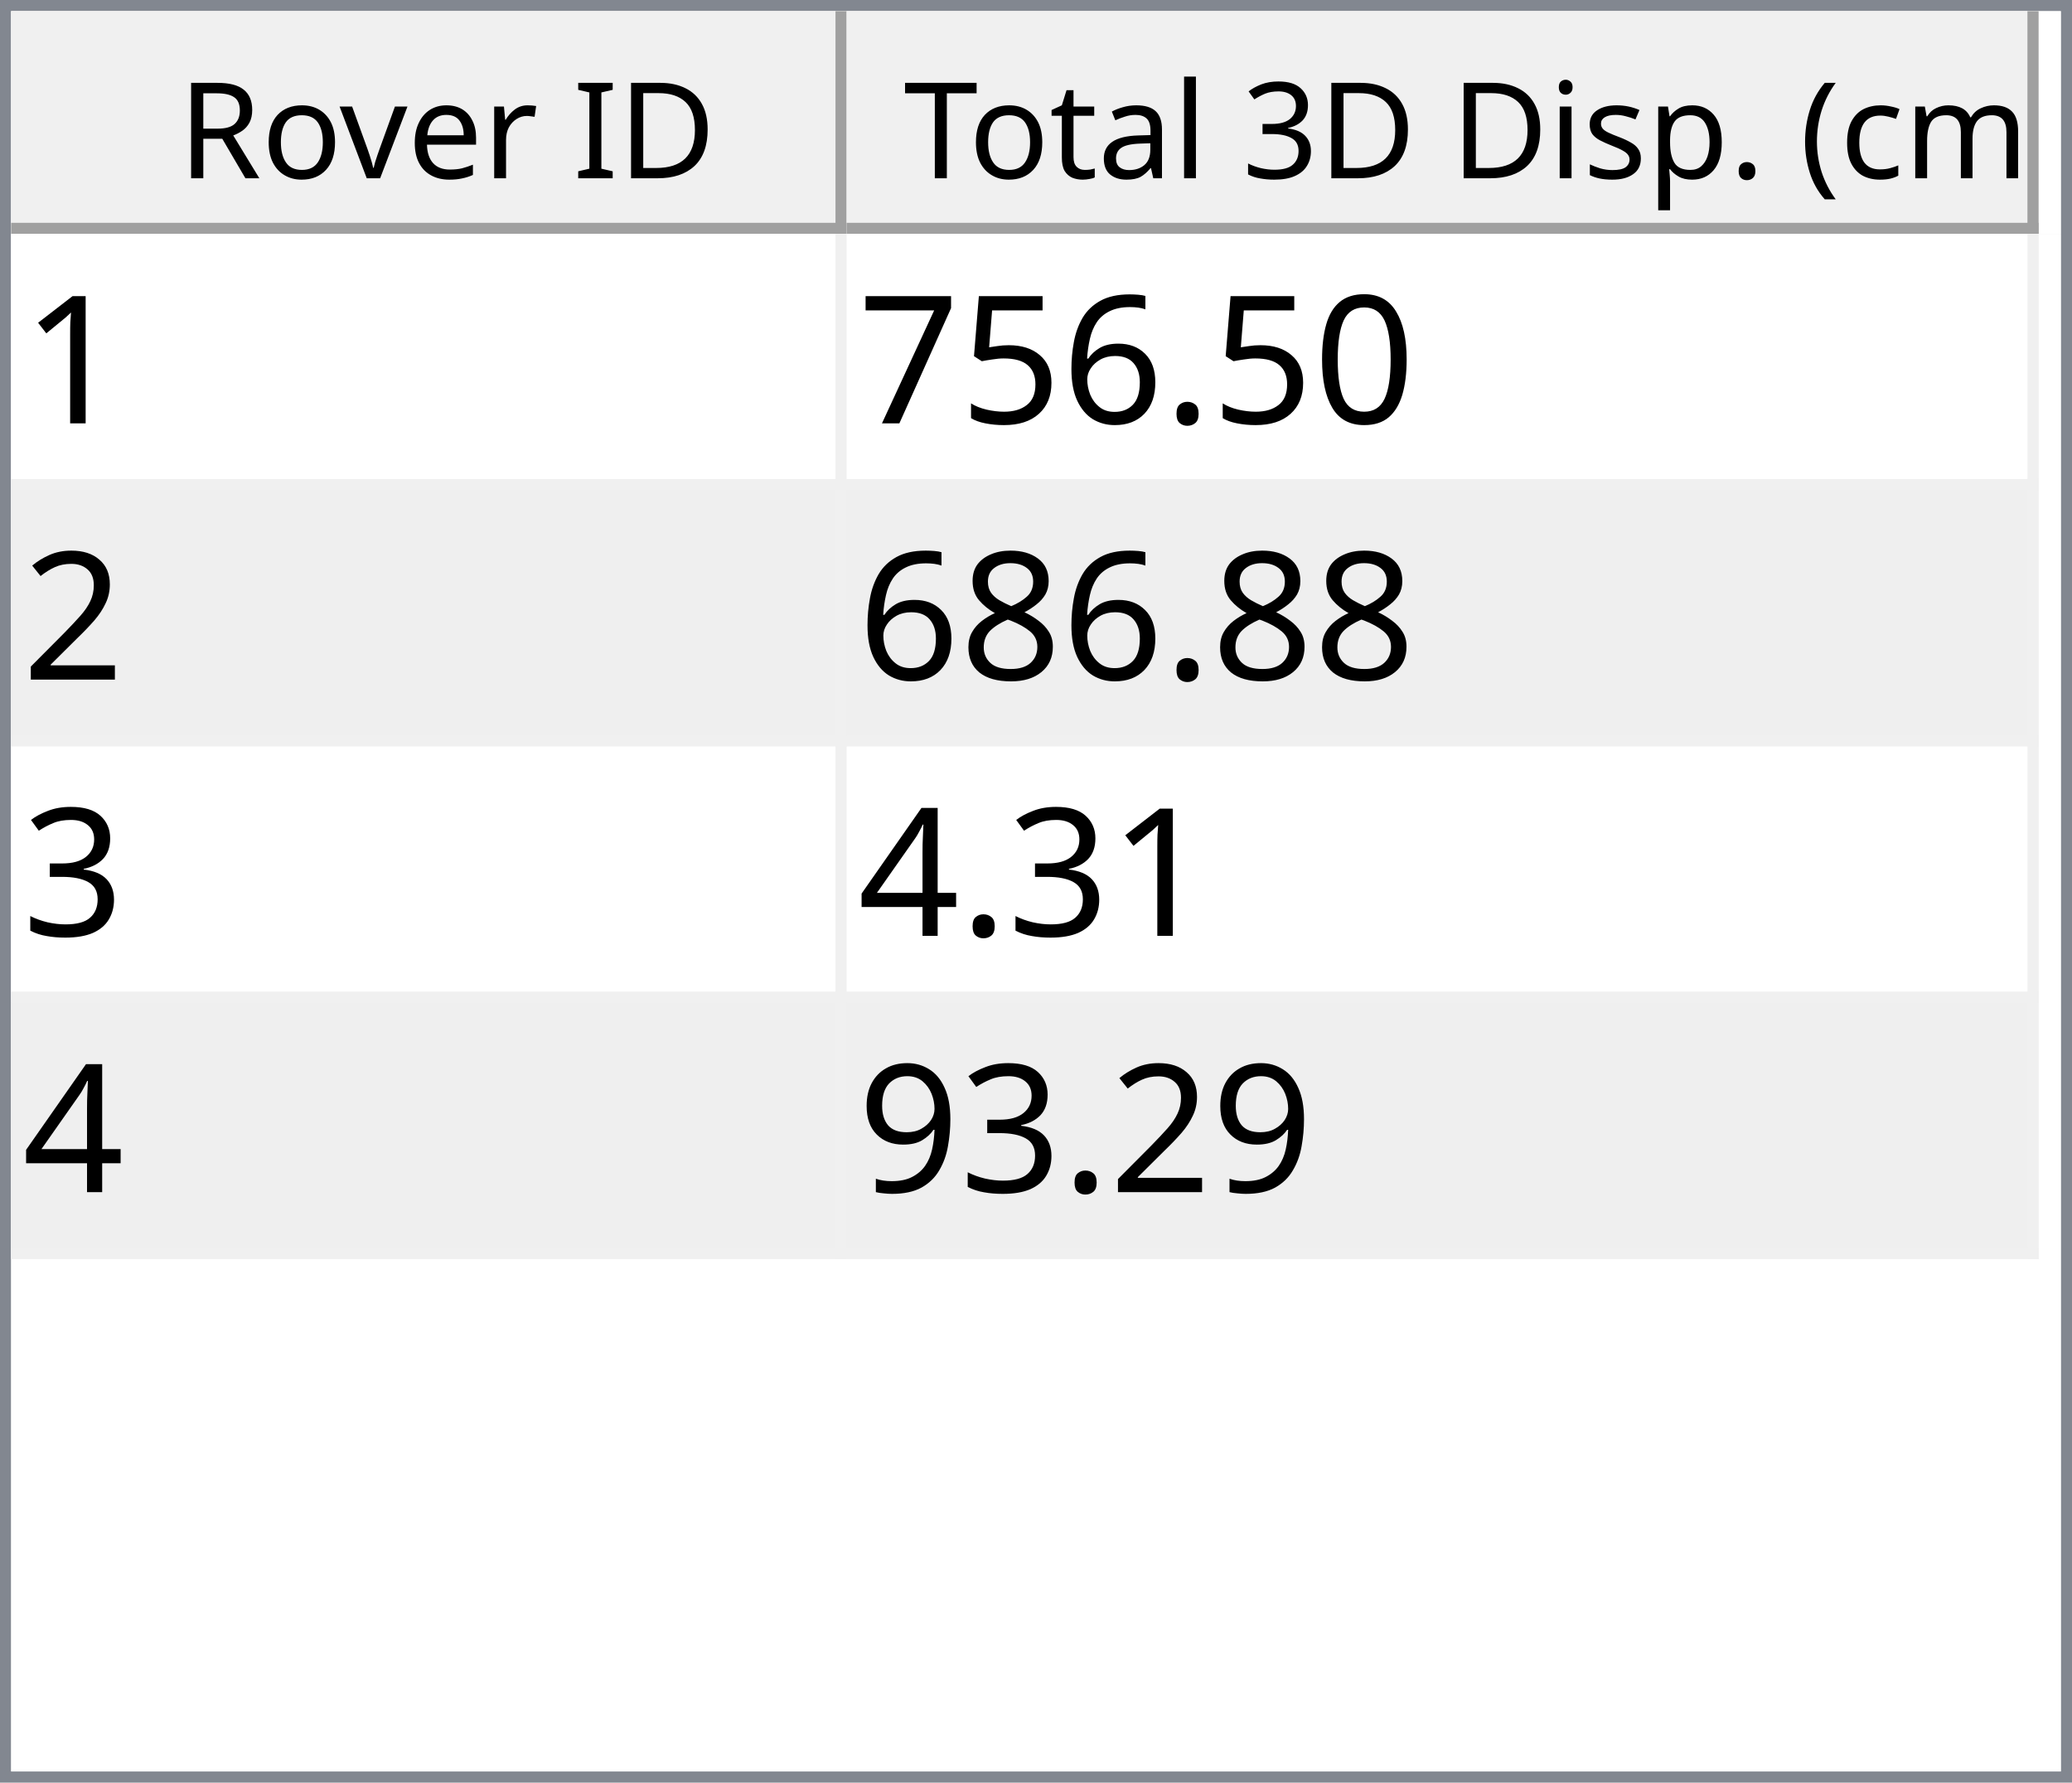
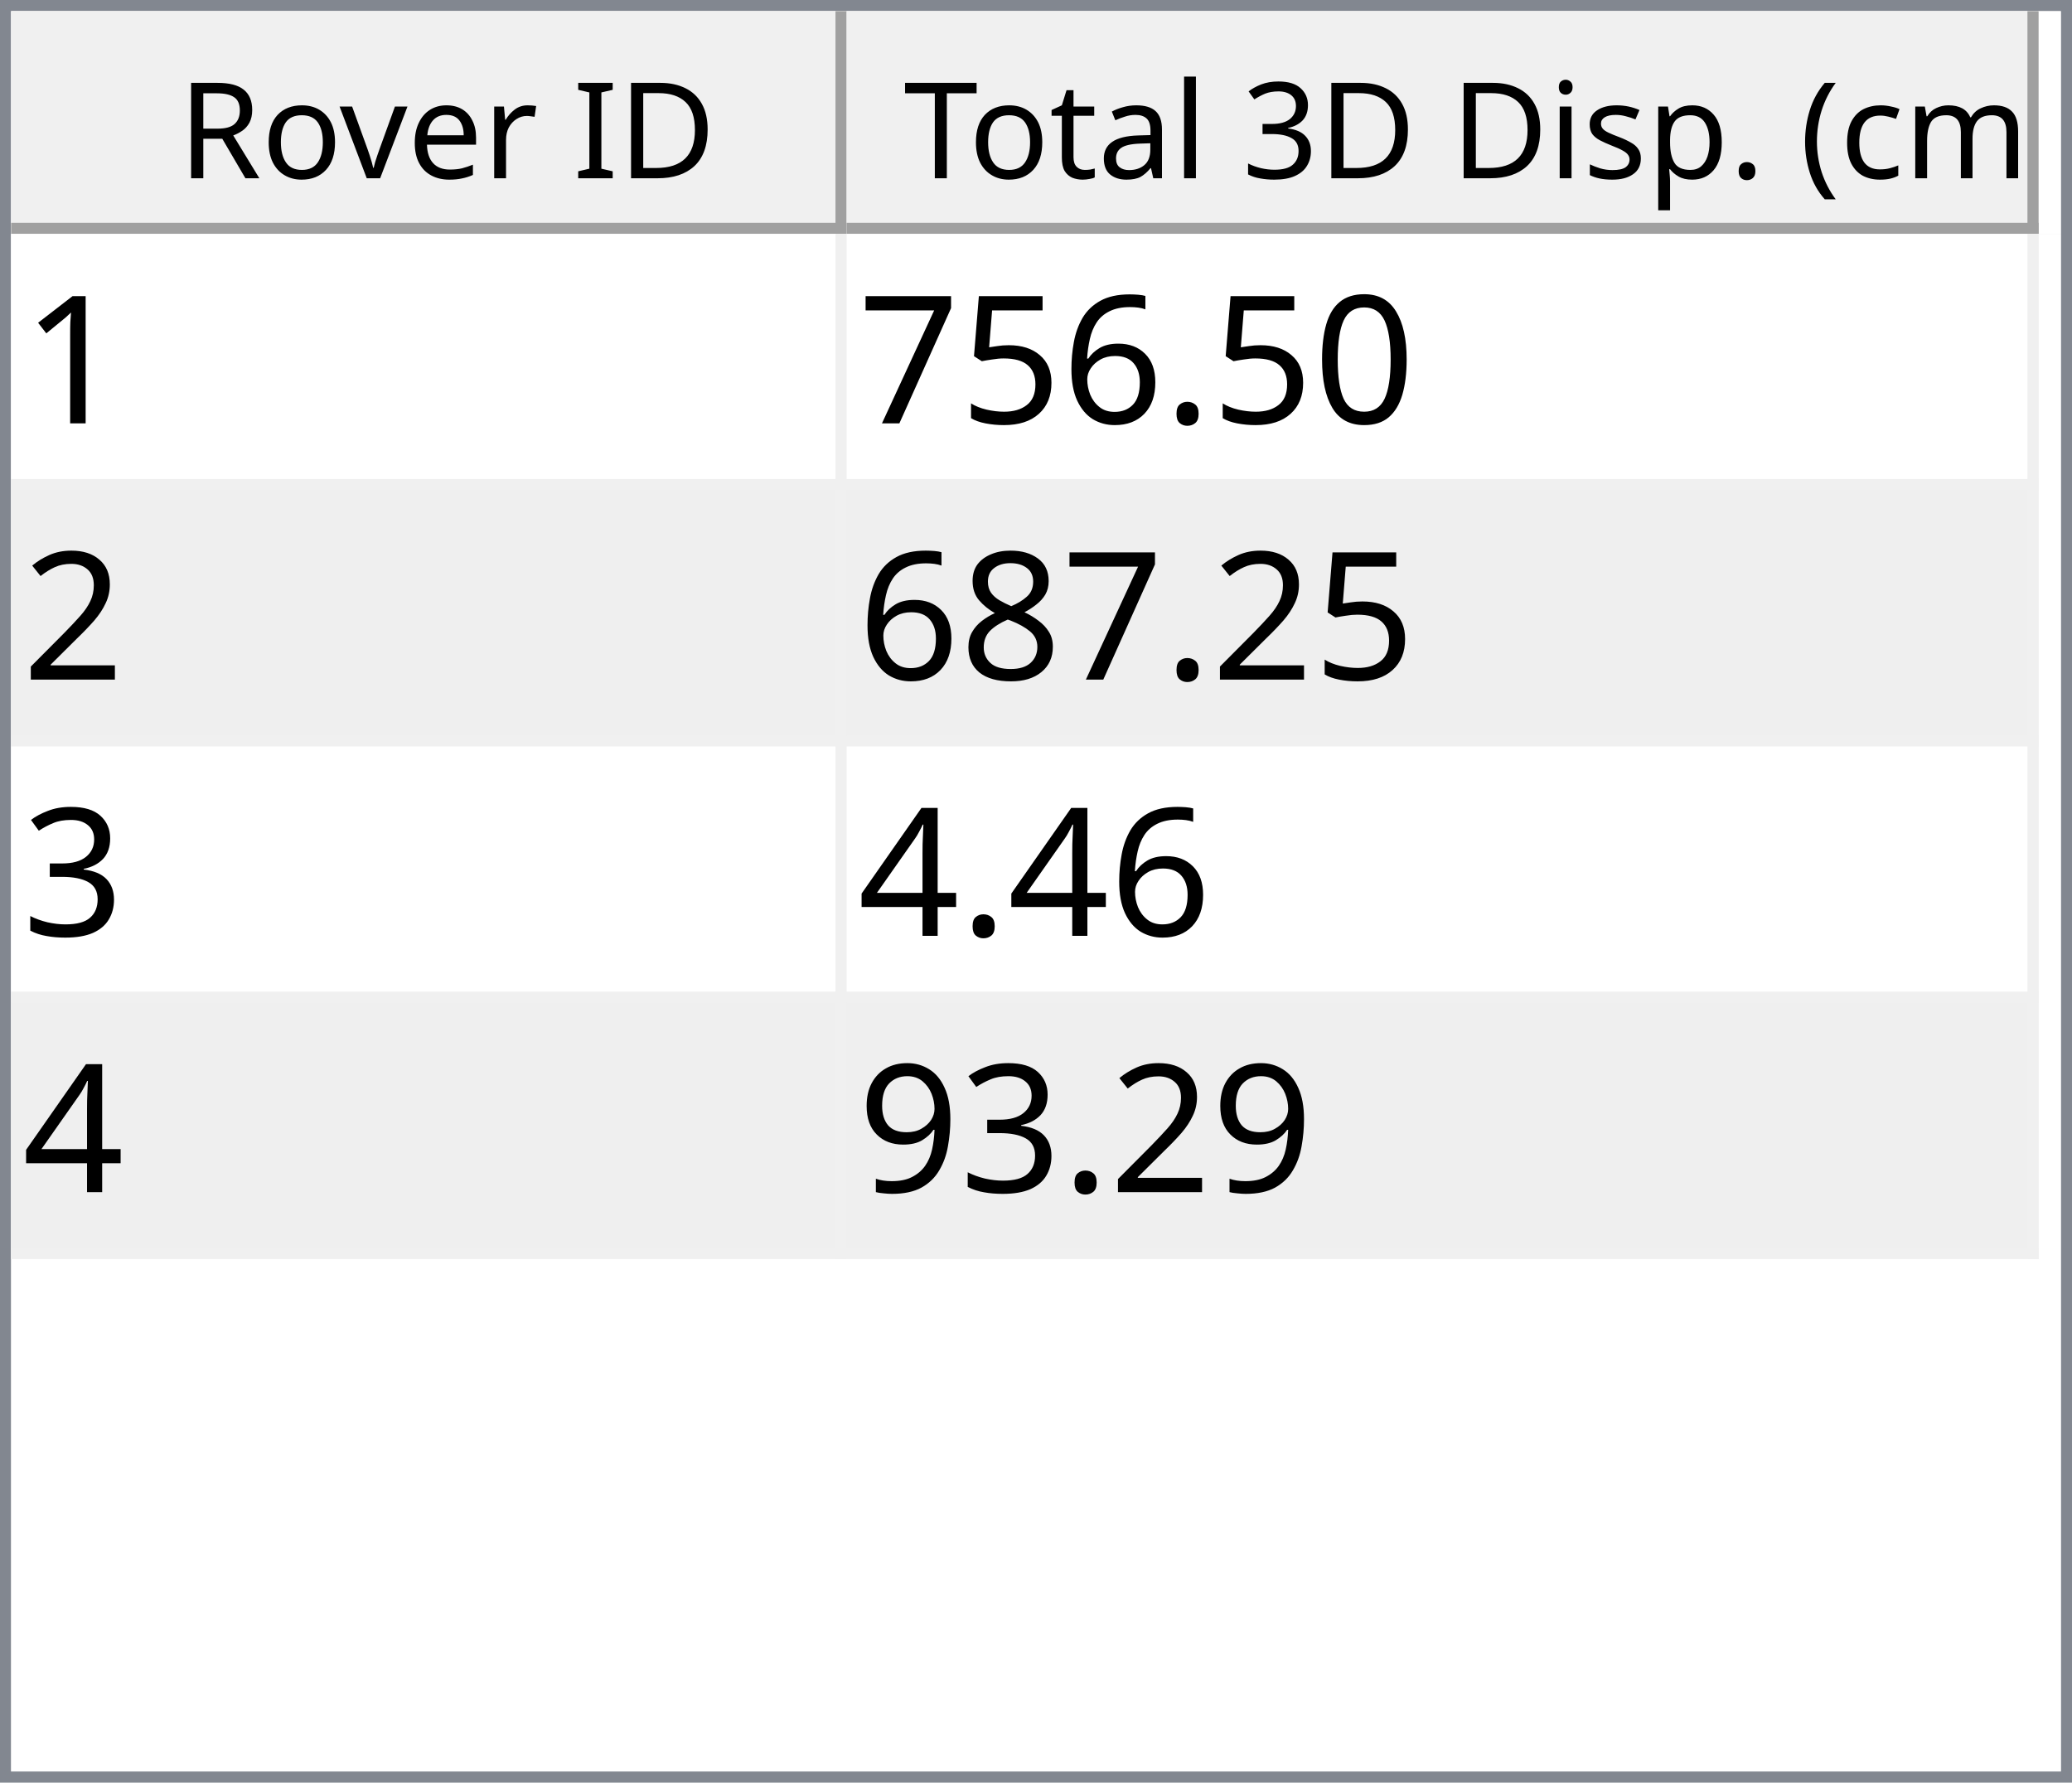
<svg xmlns="http://www.w3.org/2000/svg" style="fill-opacity:1; color-rendering:auto; color-interpolation:auto; text-rendering:auto; stroke:black; stroke-linecap:square; stroke-miterlimit:10; shape-rendering:auto; stroke-opacity:1; fill:black; stroke-dasharray:none; font-weight:normal; stroke-width:1; font-family:'Dialog'; font-style:normal; stroke-linejoin:miter; font-size:12px; stroke-dashoffset:0; image-rendering:auto;" width="186" height="160">
  <defs id="genericDefs" />
  <g>
    <defs id="defs1">
      <clipPath clipPathUnits="userSpaceOnUse" id="clipPath1">
        <path d="M0 0 L186 0 L186 160 L0 160 L0 0 Z" />
      </clipPath>
      <clipPath clipPathUnits="userSpaceOnUse" id="clipPath2">
        <path d="M0 0 L0 160 L186 160 L186 0 Z" />
      </clipPath>
      <clipPath clipPathUnits="userSpaceOnUse" id="clipPath3">
        <path d="M0 0 L0 20 L184 20 L184 0 Z" />
      </clipPath>
      <clipPath clipPathUnits="userSpaceOnUse" id="clipPath4">
        <path d="M0 0 L0 20 L75 20 L75 0 Z" />
      </clipPath>
      <clipPath clipPathUnits="userSpaceOnUse" id="clipPath5">
        <path d="M1 1 L1 19 L74 19 L74 1 Z" />
      </clipPath>
      <clipPath clipPathUnits="userSpaceOnUse" id="clipPath6">
        <path d="M0 0 L0 18 L73 18 L73 0 Z" />
      </clipPath>
      <clipPath clipPathUnits="userSpaceOnUse" id="clipPath7">
        <path d="M-0.5 -0.5 L-0.5 19.5 L74.5 19.5 L74.5 -0.5 Z" />
      </clipPath>
      <clipPath clipPathUnits="userSpaceOnUse" id="clipPath8">
        <path d="M0 0 L0 20 L107 20 L107 0 Z" />
      </clipPath>
      <clipPath clipPathUnits="userSpaceOnUse" id="clipPath9">
        <path d="M1 1 L1 19 L106 19 L106 1 Z" />
      </clipPath>
      <clipPath clipPathUnits="userSpaceOnUse" id="clipPath10">
        <path d="M0 0 L0 18 L105 18 L105 0 Z" />
      </clipPath>
      <clipPath clipPathUnits="userSpaceOnUse" id="clipPath11">
        <path d="M-0.5 -0.5 L-0.5 19.5 L106.5 19.5 L106.5 -0.5 Z" />
      </clipPath>
      <clipPath clipPathUnits="userSpaceOnUse" id="clipPath12">
        <path d="M0 0 L0 138 L184 138 L184 0 Z" />
      </clipPath>
      <clipPath clipPathUnits="userSpaceOnUse" id="clipPath13">
        <path d="M0 0 L0 92 L182 92 L182 0 Z" />
      </clipPath>
      <clipPath clipPathUnits="userSpaceOnUse" id="clipPath14">
        <path d="M-0.5 -0.5 L-0.5 91.5 L181.5 91.5 L181.5 -0.5 Z" />
      </clipPath>
      <clipPath clipPathUnits="userSpaceOnUse" id="clipPath15">
        <path d="M0 0 L0 22 L74 22 L74 0 Z" />
      </clipPath>
      <clipPath clipPathUnits="userSpaceOnUse" id="clipPath16">
        <path d="M0 0 L0 22 L106 22 L106 0 Z" />
      </clipPath>
      <font horiz-adv-x="64.551" id="font1">
        <font-face ascent="107.91" descent="25.098" units-per-em="100" style="font-style:normal; font-family:Segoe UI; font-weight:normal;" />
        <missing-glyph horiz-adv-x="64.551" d="M8.109 0 L8.109 68.266 L56.453 68.266 L56.453 0 L8.109 0 ZM15.328 7.234 L49.219 7.234 L49.219 61.031 L15.328 61.031 L15.328 7.234 Z" />
        <glyph unicode="D" horiz-adv-x="70.117" d="M9.188 0 L9.188 70.016 L28.516 70.016 Q65.531 70.016 65.531 35.891 Q65.531 19.672 55.25 9.836 Q44.969 0 27.734 0 L9.188 0 ZM17.391 62.594 L17.391 7.422 L27.828 7.422 Q41.609 7.422 49.273 14.797 Q56.938 22.172 56.938 35.688 Q56.938 62.594 28.328 62.594 L17.391 62.594 Z" />
        <glyph unicode="I" horiz-adv-x="26.611" d="M17.391 0 L9.188 0 L9.188 70.016 L17.391 70.016 L17.391 0 Z" />
        <glyph unicode=" " horiz-adv-x="27.393" d="" />
        <glyph unicode="r" horiz-adv-x="34.766" d="M34.188 41.891 Q32.078 43.5 28.125 43.5 Q23 43.5 19.555 38.672 Q16.109 33.844 16.109 25.484 L16.109 0 L8.109 0 L8.109 50 L16.109 50 L16.109 39.703 L16.312 39.703 Q18.016 44.969 21.531 47.922 Q25.047 50.875 29.391 50.875 Q32.516 50.875 34.188 50.203 L34.188 41.891 Z" />
        <glyph unicode="e" horiz-adv-x="52.295" d="M48.297 23 L12.984 23 Q13.188 14.656 17.484 10.109 Q21.781 5.562 29.297 5.562 Q37.75 5.562 44.828 11.141 L44.828 3.609 Q38.234 -1.172 27.391 -1.172 Q16.797 -1.172 10.742 5.641 Q4.688 12.453 4.688 24.812 Q4.688 36.469 11.305 43.82 Q17.922 51.172 27.734 51.172 Q37.547 51.172 42.922 44.828 Q48.297 38.484 48.297 27.203 L48.297 23 ZM40.094 29.781 Q40.047 36.719 36.75 40.578 Q33.453 44.438 27.594 44.438 Q21.922 44.438 17.969 40.383 Q14.016 36.328 13.094 29.781 L40.094 29.781 Z" />
        <glyph unicode="v" horiz-adv-x="47.9" d="M47.406 50 L27.484 0 L19.625 0 L0.688 50 L9.469 50 L22.172 13.672 Q23.578 9.672 23.922 6.688 L24.125 6.688 Q24.609 10.453 25.688 13.484 L38.969 50 L47.406 50 Z" />
        <glyph unicode="o" horiz-adv-x="58.594" d="M29 -1.172 Q17.922 -1.172 11.305 5.836 Q4.688 12.844 4.688 24.422 Q4.688 37.016 11.57 44.094 Q18.453 51.172 30.172 51.172 Q41.359 51.172 47.633 44.289 Q53.906 37.406 53.906 25.203 Q53.906 13.234 47.141 6.031 Q40.375 -1.172 29 -1.172 ZM29.594 44.438 Q21.875 44.438 17.383 39.188 Q12.891 33.938 12.891 24.703 Q12.891 15.828 17.43 10.695 Q21.969 5.562 29.594 5.562 Q37.359 5.562 41.531 10.594 Q45.703 15.625 45.703 24.906 Q45.703 34.281 41.531 39.359 Q37.359 44.438 29.594 44.438 Z" />
        <glyph unicode="R" horiz-adv-x="59.814" d="M59.375 0 L49.609 0 L37.891 19.625 Q36.281 22.359 34.766 24.289 Q33.25 26.219 31.664 27.438 Q30.078 28.656 28.25 29.219 Q26.422 29.781 24.125 29.781 L17.391 29.781 L17.391 0 L9.188 0 L9.188 70.016 L30.078 70.016 Q34.672 70.016 38.555 68.867 Q42.438 67.719 45.289 65.375 Q48.141 63.031 49.758 59.547 Q51.375 56.062 51.375 51.375 Q51.375 47.703 50.273 44.656 Q49.172 41.609 47.148 39.211 Q45.125 36.812 42.266 35.133 Q39.406 33.453 35.844 32.516 L35.844 32.328 Q37.594 31.547 38.891 30.547 Q40.188 29.547 41.359 28.18 Q42.531 26.812 43.68 25.078 Q44.828 23.344 46.234 21.047 L59.375 0 ZM17.391 62.594 L17.391 37.203 L28.516 37.203 Q31.594 37.203 34.203 38.133 Q36.812 39.062 38.719 40.797 Q40.625 42.531 41.703 45.047 Q42.781 47.562 42.781 50.688 Q42.781 56.297 39.141 59.445 Q35.5 62.594 28.609 62.594 L17.391 62.594 Z" />
        <glyph unicode=")" horiz-adv-x="30.176" d="M8.297 -15.922 L1.172 -15.922 Q16.406 2.344 16.406 26.812 Q16.406 51.469 1.078 70.016 L8.297 70.016 Q23.531 52.156 23.531 26.703 Q23.531 1.375 8.297 -15.922 Z" />
        <glyph unicode="m" horiz-adv-x="86.133" d="M79.109 0 L71.094 0 L71.094 28.719 Q71.094 37.016 68.531 40.727 Q65.969 44.438 59.906 44.438 Q54.781 44.438 51.195 39.75 Q47.609 35.062 47.609 28.516 L47.609 0 L39.594 0 L39.594 29.688 Q39.594 44.438 28.219 44.438 Q22.953 44.438 19.531 40.016 Q16.109 35.594 16.109 28.516 L16.109 0 L8.109 0 L8.109 50 L16.109 50 L16.109 42.094 L16.312 42.094 Q21.625 51.172 31.844 51.172 Q36.969 51.172 40.773 48.312 Q44.578 45.453 46 40.828 Q51.562 51.172 62.594 51.172 Q79.109 51.172 79.109 30.812 L79.109 0 Z" />
        <glyph unicode="c" horiz-adv-x="46.191" d="M42.188 2.297 Q36.422 -1.172 28.516 -1.172 Q17.828 -1.172 11.258 5.789 Q4.688 12.75 4.688 23.828 Q4.688 36.188 11.766 43.68 Q18.844 51.172 30.672 51.172 Q37.25 51.172 42.281 48.734 L42.281 40.531 Q36.719 44.438 30.375 44.438 Q22.703 44.438 17.797 38.945 Q12.891 33.453 12.891 24.516 Q12.891 15.719 17.508 10.641 Q22.125 5.562 29.891 5.562 Q36.422 5.562 42.188 9.906 L42.188 2.297 Z" />
        <glyph unicode="(" horiz-adv-x="30.176" d="M29.109 -15.922 L21.969 -15.922 Q6.844 1.375 6.844 26.703 Q6.844 52.156 21.969 70.016 L29.203 70.016 Q13.875 51.469 13.875 26.812 Q13.875 2.344 29.109 -15.922 Z" />
        <glyph unicode="." horiz-adv-x="21.68" d="M10.891 -1.078 Q8.641 -1.078 7.055 0.539 Q5.469 2.156 5.469 4.391 Q5.469 6.641 7.055 8.273 Q8.641 9.906 10.891 9.906 Q13.188 9.906 14.797 8.273 Q16.406 6.641 16.406 4.391 Q16.406 2.156 14.797 0.539 Q13.188 -1.078 10.891 -1.078 Z" />
        <glyph unicode="p" horiz-adv-x="58.789" d="M16.312 7.234 L16.109 7.234 L16.109 -23 L8.109 -23 L8.109 50 L16.109 50 L16.109 41.219 L16.312 41.219 Q22.219 51.172 33.594 51.172 Q43.266 51.172 48.688 44.461 Q54.109 37.75 54.109 26.469 Q54.109 13.922 48 6.375 Q41.891 -1.172 31.297 -1.172 Q21.578 -1.172 16.312 7.234 ZM16.109 27.391 L16.109 20.406 Q16.109 14.203 20.141 9.883 Q24.172 5.562 30.375 5.562 Q37.641 5.562 41.773 11.133 Q45.906 16.703 45.906 26.609 Q45.906 34.969 42.047 39.703 Q38.188 44.438 31.594 44.438 Q24.609 44.438 20.359 39.578 Q16.109 34.719 16.109 27.391 Z" />
        <glyph unicode="s" horiz-adv-x="42.432" d="M5.078 1.812 L5.078 10.406 Q11.625 5.562 19.484 5.562 Q30.031 5.562 30.031 12.594 Q30.031 14.594 29.125 15.992 Q28.219 17.391 26.68 18.461 Q25.141 19.531 23.07 20.383 Q21 21.234 18.609 22.172 Q15.281 23.484 12.766 24.828 Q10.25 26.172 8.57 27.859 Q6.891 29.547 6.031 31.695 Q5.172 33.844 5.172 36.719 Q5.172 40.234 6.789 42.945 Q8.406 45.656 11.086 47.484 Q13.766 49.312 17.211 50.242 Q20.656 51.172 24.312 51.172 Q30.812 51.172 35.938 48.922 L35.938 40.828 Q30.422 44.438 23.25 44.438 Q21 44.438 19.195 43.922 Q17.391 43.406 16.094 42.477 Q14.797 41.547 14.086 40.258 Q13.375 38.969 13.375 37.406 Q13.375 35.453 14.086 34.133 Q14.797 32.812 16.164 31.789 Q17.531 30.766 19.484 29.938 Q21.438 29.109 23.922 28.125 Q27.25 26.859 29.883 25.516 Q32.516 24.172 34.375 22.484 Q36.234 20.797 37.234 18.602 Q38.234 16.406 38.234 13.375 Q38.234 9.672 36.602 6.938 Q34.969 4.203 32.234 2.398 Q29.5 0.594 25.93 -0.289 Q22.359 -1.172 18.453 -1.172 Q10.75 -1.172 5.078 1.812 Z" />
        <glyph unicode="i" horiz-adv-x="24.219" d="M12.203 62.703 Q10.062 62.703 8.547 64.164 Q7.031 65.625 7.031 67.875 Q7.031 70.125 8.547 71.609 Q10.062 73.094 12.203 73.094 Q14.406 73.094 15.945 71.609 Q17.484 70.125 17.484 67.875 Q17.484 65.719 15.945 64.211 Q14.406 62.703 12.203 62.703 ZM16.109 0 L8.109 0 L8.109 50 L16.109 50 L16.109 0 Z" />
        <glyph unicode="3" horiz-adv-x="53.906" d="M46.531 19.828 Q46.531 15.094 44.75 11.211 Q42.969 7.328 39.719 4.57 Q36.469 1.812 31.93 0.297 Q27.391 -1.219 21.922 -1.219 Q11.922 -1.219 6 2.594 L6 11.188 Q13.094 5.609 22.219 5.609 Q25.875 5.609 28.828 6.539 Q31.781 7.469 33.906 9.227 Q36.031 10.984 37.18 13.477 Q38.328 15.969 38.328 19.094 Q38.328 32.812 18.797 32.812 L12.984 32.812 L12.984 39.594 L18.5 39.594 Q35.797 39.594 35.797 52.484 Q35.797 64.406 22.609 64.406 Q15.188 64.406 8.688 59.422 L8.688 67.188 Q15.375 71.188 24.609 71.188 Q29 71.188 32.57 69.969 Q36.141 68.75 38.68 66.555 Q41.219 64.359 42.609 61.281 Q44 58.203 44 54.5 Q44 40.672 30.031 36.719 L30.031 36.531 Q33.594 36.141 36.625 34.797 Q39.656 33.453 41.852 31.305 Q44.047 29.156 45.289 26.25 Q46.531 23.344 46.531 19.828 Z" />
        <glyph unicode="l" horiz-adv-x="24.219" d="M16.109 0 L8.109 0 L8.109 74.031 L16.109 74.031 L16.109 0 Z" />
        <glyph unicode="a" horiz-adv-x="50.879" d="M43.891 0 L35.891 0 L35.891 7.812 L35.688 7.812 Q30.469 -1.172 20.312 -1.172 Q12.844 -1.172 8.617 2.781 Q4.391 6.734 4.391 13.281 Q4.391 27.297 20.906 29.594 L35.891 31.688 Q35.891 44.438 25.594 44.438 Q16.547 44.438 9.281 38.281 L9.281 46.484 Q16.656 51.172 26.266 51.172 Q43.891 51.172 43.891 32.516 L43.891 0 ZM35.891 25.297 L23.828 23.641 Q18.266 22.859 15.43 20.875 Q12.594 18.891 12.594 13.875 Q12.594 10.203 15.211 7.883 Q17.828 5.562 22.172 5.562 Q28.125 5.562 32.008 9.742 Q35.891 13.922 35.891 20.312 L35.891 25.297 Z" />
        <glyph unicode="t" horiz-adv-x="33.887" d="M31.297 0.484 Q28.469 -1.078 23.828 -1.078 Q10.688 -1.078 10.688 13.578 L10.688 43.172 L2.094 43.172 L2.094 50 L10.688 50 L10.688 62.203 L18.703 64.797 L18.703 50 L31.297 50 L31.297 43.172 L18.703 43.172 L18.703 14.984 Q18.703 9.969 20.414 7.82 Q22.125 5.672 26.078 5.672 Q29.109 5.672 31.297 7.328 L31.297 0.484 Z" />
        <glyph unicode="T" horiz-adv-x="52.393" d="M50.594 62.594 L30.375 62.594 L30.375 0 L22.172 0 L22.172 62.594 L2 62.594 L2 70.016 L50.594 70.016 L50.594 62.594 Z" />
      </font>
      <font horiz-adv-x="75.0" id="font2">
        <font-face ascent="100.537" descent="21.973" units-per-em="100" style="font-style:normal; font-family:sans-serif; font-weight:normal;" />
        <missing-glyph horiz-adv-x="75.0" d="M12.5 0 L12.5 62.5 L62.5 62.5 L62.5 0 L12.5 0 ZM14.062 1.562 L60.938 1.562 L60.938 60.938 L14.062 60.938 L14.062 1.562 Z" />
        <glyph unicode="1" horiz-adv-x="55.615" d="M37.25 0 L28.469 0 L28.469 56 Q25.297 52.984 20.141 49.953 Q14.984 46.922 10.891 45.406 L10.891 53.906 Q18.266 57.375 23.781 62.305 Q29.297 67.234 31.594 71.875 L37.25 71.875 L37.25 0 Z" />
        <glyph unicode="0" horiz-adv-x="55.615" d="M4.156 35.297 Q4.156 48 6.766 55.742 Q9.375 63.484 14.523 67.68 Q19.672 71.875 27.484 71.875 Q33.25 71.875 37.594 69.555 Q41.938 67.234 44.773 62.867 Q47.609 58.5 49.219 52.227 Q50.828 45.953 50.828 35.297 Q50.828 22.703 48.242 14.969 Q45.656 7.234 40.508 3.008 Q35.359 -1.219 27.484 -1.219 Q17.141 -1.219 11.234 6.203 Q4.156 15.141 4.156 35.297 ZM13.188 35.297 Q13.188 17.672 17.312 11.836 Q21.438 6 27.484 6 Q33.547 6 37.672 11.859 Q41.797 17.719 41.797 35.297 Q41.797 52.984 37.672 58.789 Q33.547 64.594 27.391 64.594 Q21.344 64.594 17.719 59.469 Q13.188 52.938 13.188 35.297 Z" />
        <glyph unicode="." horiz-adv-x="27.783" d="M9.078 0 L9.078 10.016 L19.094 10.016 L19.094 0 L9.078 0 Z" />
        <glyph unicode="6" horiz-adv-x="55.615" d="M49.75 54.047 L41.016 53.375 Q39.844 58.547 37.703 60.891 Q34.125 64.656 28.906 64.656 Q24.703 64.656 21.531 62.312 Q17.391 59.281 14.992 53.469 Q12.594 47.656 12.5 36.922 Q15.672 41.75 20.266 44.094 Q24.859 46.438 29.891 46.438 Q38.672 46.438 44.852 39.969 Q51.031 33.5 51.031 23.25 Q51.031 16.5 48.125 10.719 Q45.219 4.938 40.141 1.859 Q35.062 -1.219 28.609 -1.219 Q17.625 -1.219 10.695 6.859 Q3.766 14.938 3.766 33.5 Q3.766 54.25 11.422 63.672 Q18.109 71.875 29.438 71.875 Q37.891 71.875 43.289 67.141 Q48.688 62.406 49.75 54.047 ZM13.875 23.188 Q13.875 18.656 15.797 14.508 Q17.719 10.359 21.188 8.18 Q24.656 6 28.469 6 Q34.031 6 38.039 10.492 Q42.047 14.984 42.047 22.703 Q42.047 30.125 38.086 34.398 Q34.125 38.672 28.125 38.672 Q22.172 38.672 18.023 34.398 Q13.875 30.125 13.875 23.188 Z" />
        <glyph unicode="5" horiz-adv-x="55.615" d="M4.156 18.75 L13.375 19.531 Q14.406 12.797 18.141 9.398 Q21.875 6 27.156 6 Q33.5 6 37.891 10.789 Q42.281 15.578 42.281 23.484 Q42.281 31 38.062 35.352 Q33.844 39.703 27 39.703 Q22.75 39.703 19.336 37.773 Q15.922 35.844 13.969 32.766 L5.719 33.844 L12.641 70.609 L48.25 70.609 L48.25 62.203 L19.672 62.203 L15.828 42.969 Q22.266 47.469 29.344 47.469 Q38.719 47.469 45.164 40.969 Q51.609 34.469 51.609 24.266 Q51.609 14.547 45.953 7.469 Q39.062 -1.219 27.156 -1.219 Q17.391 -1.219 11.211 4.25 Q5.031 9.719 4.156 18.75 Z" />
        <glyph unicode="7" horiz-adv-x="55.615" d="M4.734 62.203 L4.734 70.656 L51.078 70.656 L51.078 63.812 Q44.234 56.547 37.523 44.484 Q30.812 32.422 27.156 19.672 Q24.516 10.688 23.781 0 L14.75 0 Q14.891 8.453 18.062 20.414 Q21.234 32.375 27.172 43.484 Q33.109 54.594 39.797 62.203 L4.734 62.203 Z" />
        <glyph unicode="2" horiz-adv-x="55.615" d="M50.344 8.453 L50.344 0 L3.031 0 Q2.938 3.172 4.047 6.109 Q5.859 10.938 9.836 15.625 Q13.812 20.312 21.344 26.469 Q33.016 36.031 37.117 41.625 Q41.219 47.219 41.219 52.203 Q41.219 57.422 37.477 61.008 Q33.734 64.594 27.734 64.594 Q21.391 64.594 17.578 60.789 Q13.766 56.984 13.719 50.25 L4.688 51.172 Q5.609 61.281 11.664 66.578 Q17.719 71.875 27.938 71.875 Q38.234 71.875 44.242 66.164 Q50.25 60.453 50.25 52 Q50.25 47.703 48.492 43.555 Q46.734 39.406 42.656 34.812 Q38.578 30.219 29.109 22.219 Q21.188 15.578 18.945 13.211 Q16.703 10.844 15.234 8.453 L50.344 8.453 Z" />
        <glyph unicode="8" horiz-adv-x="55.615" d="M17.672 38.812 Q12.203 40.828 9.57 44.539 Q6.938 48.25 6.938 53.422 Q6.938 61.234 12.555 66.555 Q18.172 71.875 27.484 71.875 Q36.859 71.875 42.578 66.43 Q48.297 60.984 48.297 53.172 Q48.297 48.188 45.68 44.508 Q43.062 40.828 37.75 38.812 Q44.344 36.672 47.781 31.883 Q51.219 27.094 51.219 20.453 Q51.219 11.281 44.727 5.031 Q38.234 -1.219 27.641 -1.219 Q17.047 -1.219 10.547 5.055 Q4.047 11.328 4.047 20.703 Q4.047 27.688 7.594 32.398 Q11.141 37.109 17.672 38.812 ZM15.922 53.719 Q15.922 48.641 19.195 45.414 Q22.469 42.188 27.688 42.188 Q32.766 42.188 36.016 45.383 Q39.266 48.578 39.266 53.219 Q39.266 58.062 35.914 61.359 Q32.562 64.656 27.594 64.656 Q22.562 64.656 19.242 61.43 Q15.922 58.203 15.922 53.719 ZM13.094 20.656 Q13.094 16.891 14.875 13.375 Q16.656 9.859 20.172 7.93 Q23.688 6 27.734 6 Q34.031 6 38.133 10.055 Q42.234 14.109 42.234 20.359 Q42.234 26.703 38.016 30.859 Q33.797 35.016 27.438 35.016 Q21.234 35.016 17.164 30.914 Q13.094 26.812 13.094 20.656 Z" />
        <glyph unicode="3" horiz-adv-x="55.615" d="M4.203 18.891 L12.984 20.062 Q14.5 12.594 18.141 9.297 Q21.781 6 27 6 Q33.203 6 37.477 10.297 Q41.75 14.594 41.75 20.953 Q41.75 27 37.797 30.93 Q33.844 34.859 27.734 34.859 Q25.25 34.859 21.531 33.891 L22.516 41.609 Q23.391 41.5 23.922 41.5 Q29.547 41.5 34.039 44.43 Q38.531 47.359 38.531 53.469 Q38.531 58.297 35.258 61.477 Q31.984 64.656 26.812 64.656 Q21.688 64.656 18.266 61.43 Q14.844 58.203 13.875 51.766 L5.078 53.328 Q6.688 62.156 12.398 67.016 Q18.109 71.875 26.609 71.875 Q32.469 71.875 37.398 69.359 Q42.328 66.844 44.945 62.5 Q47.562 58.156 47.562 53.266 Q47.562 48.641 45.07 44.828 Q42.578 41.016 37.703 38.766 Q44.047 37.312 47.562 32.695 Q51.078 28.078 51.078 21.141 Q51.078 11.766 44.242 5.25 Q37.406 -1.266 26.953 -1.266 Q17.531 -1.266 11.305 4.352 Q5.078 9.969 4.203 18.891 Z" />
        <glyph unicode="4" horiz-adv-x="55.615" d="M32.328 0 L32.328 17.141 L1.266 17.141 L1.266 25.203 L33.938 71.578 L41.109 71.578 L41.109 25.203 L50.781 25.203 L50.781 17.141 L41.109 17.141 L41.109 0 L32.328 0 ZM32.328 25.203 L32.328 57.469 L9.906 25.203 L32.328 25.203 Z" />
        <glyph unicode="9" horiz-adv-x="55.615" d="M5.469 16.547 L13.922 17.328 Q14.984 11.375 18.016 8.688 Q21.047 6 25.781 6 Q29.828 6 32.883 7.859 Q35.938 9.719 37.891 12.82 Q39.844 15.922 41.164 21.195 Q42.484 26.469 42.484 31.938 Q42.484 32.516 42.438 33.688 Q39.797 29.5 35.234 26.883 Q30.672 24.266 25.344 24.266 Q16.453 24.266 10.305 30.711 Q4.156 37.156 4.156 47.703 Q4.156 58.594 10.578 65.234 Q17 71.875 26.656 71.875 Q33.641 71.875 39.43 68.117 Q45.219 64.359 48.219 57.398 Q51.219 50.438 51.219 37.25 Q51.219 23.531 48.242 15.406 Q45.266 7.281 39.383 3.031 Q33.5 -1.219 25.594 -1.219 Q17.188 -1.219 11.867 3.445 Q6.547 8.109 5.469 16.547 ZM41.453 48.141 Q41.453 55.719 37.43 60.156 Q33.406 64.594 27.734 64.594 Q21.875 64.594 17.531 59.812 Q13.188 55.031 13.188 47.406 Q13.188 40.578 17.312 36.305 Q21.438 32.031 27.484 32.031 Q33.594 32.031 37.523 36.305 Q41.453 40.578 41.453 48.141 Z" />
      </font>
    </defs>
    <g style="fill:white; stroke:white;">
      <rect x="0" y="0" width="186" style="clip-path:url(#clipPath1); stroke:none;" height="160" />
    </g>
    <g style="fill:white; text-rendering:optimizeSpeed; color-rendering:optimizeSpeed; image-rendering:optimizeSpeed; shape-rendering:crispEdges; stroke:white; color-interpolation:sRGB;">
      <rect x="0" width="186" height="160" y="0" style="stroke:none;" />
      <path style="stroke:none;" d="M0 160 L186 160 L186 0 L0 0 Z" />
    </g>
    <g style="fill:rgb(240,240,240); font-family:'Segoe UI'; stroke:rgb(240,240,240);">
      <rect x="0" y="0" width="186" style="clip-path:url(#clipPath2); stroke:none;" height="160" />
    </g>
    <g style="fill:rgb(130,135,144); font-family:'Segoe UI'; stroke:rgb(130,135,144);">
      <path d="M0 0 L186 0 L186 160 L0 160 L0 0 ZM1 1 L185 1 L185 159 L1 159 L1 1 Z" style="fill-rule:evenodd; clip-path:url(#clipPath2); stroke:none;" />
    </g>
    <g style="fill:white; font-family:'Segoe UI'; stroke:white;" transform="translate(1,1)">
      <rect x="0" y="0" width="184" style="clip-path:url(#clipPath3); stroke:none;" height="20" />
    </g>
    <g style="fill:rgb(240,240,240); font-family:'Segoe UI'; stroke:rgb(240,240,240);" transform="translate(1,1)">
      <rect x="0" y="0" width="75" style="clip-path:url(#clipPath4); stroke:none;" height="20" />
    </g>
    <g style="font-family:'Segoe UI';" transform="translate(2,2)">
      <text x="14" xml:space="preserve" y="14" style="clip-path:url(#clipPath6); stroke:none;">Rover ID</text>
    </g>
    <g style="fill:rgb(160,160,160); font-family:'Segoe UI'; stroke:rgb(160,160,160); stroke-linejoin:bevel;" transform="translate(1.5,1.5)">
      <line x1="74" x2="74" y1="0" style="fill:none; clip-path:url(#clipPath7);" y2="19" />
    </g>
    <g style="fill:rgb(160,160,160); font-family:'Segoe UI'; stroke:rgb(160,160,160); stroke-linejoin:bevel;" transform="matrix(1,0,0,1,1,1) translate(0.5,0.5)">
      <line x1="0" x2="74" y1="19" style="fill:none; clip-path:url(#clipPath7);" y2="19" />
    </g>
    <g style="fill:rgb(240,240,240); font-family:'Segoe UI'; stroke:rgb(240,240,240);" transform="translate(76,1)">
      <rect x="0" y="0" width="107" style="clip-path:url(#clipPath8); stroke:none;" height="20" />
    </g>
    <g style="font-family:'Segoe UI';" transform="translate(77,2)">
      <text x="1" xml:space="preserve" y="14" style="clip-path:url(#clipPath10); stroke:none;"> Total 3D Disp. (cm)</text>
    </g>
    <g style="fill:rgb(160,160,160); font-family:'Segoe UI'; stroke:rgb(160,160,160); stroke-linejoin:bevel;" transform="translate(76.5,1.5)">
      <line x1="106" x2="106" y1="0" style="fill:none; clip-path:url(#clipPath11);" y2="19" />
    </g>
    <g style="fill:rgb(160,160,160); font-family:'Segoe UI'; stroke:rgb(160,160,160); stroke-linejoin:bevel;" transform="matrix(1,0,0,1,76,1) translate(0.5,0.5)">
      <line x1="0" x2="106" y1="19" style="fill:none; clip-path:url(#clipPath11);" y2="19" />
    </g>
    <g style="fill:white; font-family:'Segoe UI'; stroke:white;" transform="translate(1,21)">
      <rect x="0" y="0" width="184" style="clip-path:url(#clipPath12); stroke:none;" height="138" />
    </g>
    <g style="fill:rgb(240,240,240); font-size:16px; font-family:sans-serif; stroke:rgb(240,240,240);" transform="translate(1,21)">
      <rect x="0" y="0" width="182" style="clip-path:url(#clipPath13); stroke:none;" height="92" />
      <line transform="translate(0.5,0.5)" x1="0" x2="181" y1="22" style="clip-path:url(#clipPath14); fill:none; stroke-linejoin:bevel;" y2="22" />
    </g>
    <g transform="matrix(1,0,0,1,1,21) translate(0.5,0.5)" style="fill:rgb(240,240,240); font-size:16px; font-family:sans-serif; stroke:rgb(240,240,240); stroke-linejoin:bevel;">
      <line x1="0" x2="181" y1="45" style="fill:none; clip-path:url(#clipPath14);" y2="45" />
    </g>
    <g transform="matrix(1,0,0,1,1,21) translate(0.5,0.5)" style="fill:rgb(240,240,240); font-size:16px; font-family:sans-serif; stroke:rgb(240,240,240); stroke-linejoin:bevel;">
      <line x1="0" x2="181" y1="68" style="fill:none; clip-path:url(#clipPath14);" y2="68" />
    </g>
    <g transform="matrix(1,0,0,1,1,21) translate(0.5,0.5)" style="fill:rgb(240,240,240); font-size:16px; font-family:sans-serif; stroke:rgb(240,240,240); stroke-linejoin:bevel;">
      <line x1="0" x2="181" y1="91" style="fill:none; clip-path:url(#clipPath14);" y2="91" />
    </g>
    <g transform="matrix(1,0,0,1,1,21) translate(0.5,0.5)" style="fill:rgb(240,240,240); font-size:16px; font-family:sans-serif; stroke:rgb(240,240,240); stroke-linejoin:bevel;">
      <line x1="74" x2="74" y1="0" style="fill:none; clip-path:url(#clipPath14);" y2="91" />
    </g>
    <g transform="matrix(1,0,0,1,1,21) translate(0.5,0.5)" style="fill:rgb(240,240,240); font-size:16px; font-family:sans-serif; stroke:rgb(240,240,240); stroke-linejoin:bevel;">
      <line x1="181" x2="181" y1="0" style="fill:none; clip-path:url(#clipPath14);" y2="91" />
    </g>
    <g style="fill:white; font-size:16px; font-family:sans-serif; stroke:white;" transform="matrix(1,0,0,1,1,21)">
      <rect x="0" y="0" width="74" style="clip-path:url(#clipPath15); stroke:none;" height="22" />
      <text x="1" y="17" style="fill:black; clip-path:url(#clipPath15); stroke:none;" xml:space="preserve">1</text>
    </g>
    <g style="fill:white; font-size:16px; font-family:sans-serif; stroke:white;" transform="matrix(1,0,0,1,1,21) translate(75,0)">
      <rect x="0" y="0" width="106" style="clip-path:url(#clipPath16); stroke:none;" height="22" />
      <text x="1" y="17" style="fill:black; clip-path:url(#clipPath16); stroke:none;" xml:space="preserve">756.50</text>
    </g>
    <g style="fill:rgb(239,239,239); font-size:16px; font-family:sans-serif; stroke:rgb(239,239,239);" transform="matrix(1,0,0,1,1,21) translate(0,23)">
      <rect x="0" y="0" width="74" style="clip-path:url(#clipPath15); stroke:none;" height="22" />
      <text x="1" y="17" style="fill:black; clip-path:url(#clipPath15); stroke:none;" xml:space="preserve">2</text>
    </g>
    <g style="fill:rgb(239,239,239); font-size:16px; font-family:sans-serif; stroke:rgb(239,239,239);" transform="matrix(1,0,0,1,1,21) translate(75,23)">
      <rect x="0" y="0" width="106" style="clip-path:url(#clipPath16); stroke:none;" height="22" />
-       <text x="1" y="17" style="fill:black; clip-path:url(#clipPath16); stroke:none;" xml:space="preserve">686.88</text>
+       <text x="1" y="17" style="fill:black; clip-path:url(#clipPath16); stroke:none;" xml:space="preserve">687.25</text>
    </g>
    <g style="fill:white; font-size:16px; font-family:sans-serif; stroke:white;" transform="matrix(1,0,0,1,1,21) translate(0,46)">
      <rect x="0" y="0" width="74" style="clip-path:url(#clipPath15); stroke:none;" height="22" />
      <text x="1" y="17" style="fill:black; clip-path:url(#clipPath15); stroke:none;" xml:space="preserve">3</text>
    </g>
    <g style="fill:white; font-size:16px; font-family:sans-serif; stroke:white;" transform="matrix(1,0,0,1,1,21) translate(75,46)">
      <rect x="0" y="0" width="106" style="clip-path:url(#clipPath16); stroke:none;" height="22" />
-       <text x="1" y="17" style="fill:black; clip-path:url(#clipPath16); stroke:none;" xml:space="preserve">4.31</text>
+       <text x="1" y="17" style="fill:black; clip-path:url(#clipPath16); stroke:none;" xml:space="preserve">4.46</text>
    </g>
    <g style="fill:rgb(239,239,239); font-size:16px; font-family:sans-serif; stroke:rgb(239,239,239);" transform="matrix(1,0,0,1,1,21) translate(0,69)">
      <rect x="0" y="0" width="74" style="clip-path:url(#clipPath15); stroke:none;" height="22" />
      <text x="1" y="17" style="fill:black; clip-path:url(#clipPath15); stroke:none;" xml:space="preserve">4</text>
    </g>
    <g style="fill:rgb(239,239,239); font-size:16px; font-family:sans-serif; stroke:rgb(239,239,239);" transform="matrix(1,0,0,1,1,21) translate(75,69)">
      <rect x="0" y="0" width="106" style="clip-path:url(#clipPath16); stroke:none;" height="22" />
      <text x="1" y="17" style="fill:black; clip-path:url(#clipPath16); stroke:none;" xml:space="preserve">93.29</text>
    </g>
  </g>
</svg>
